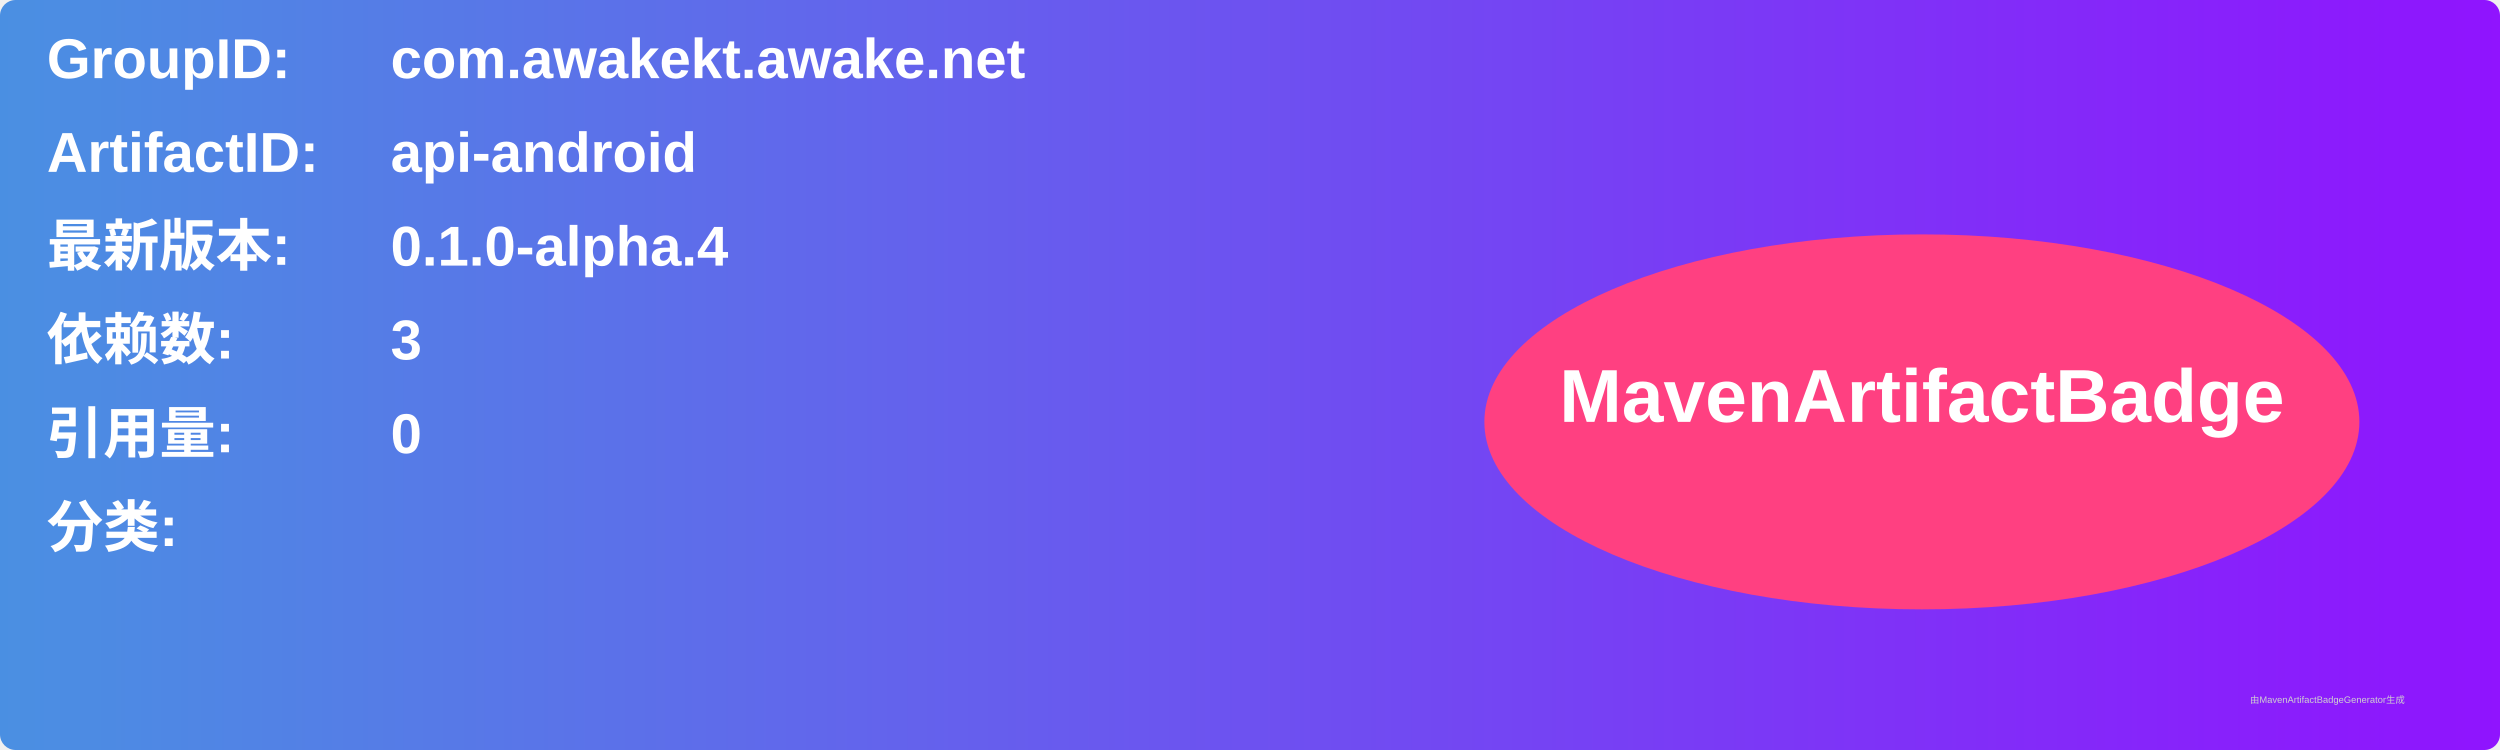
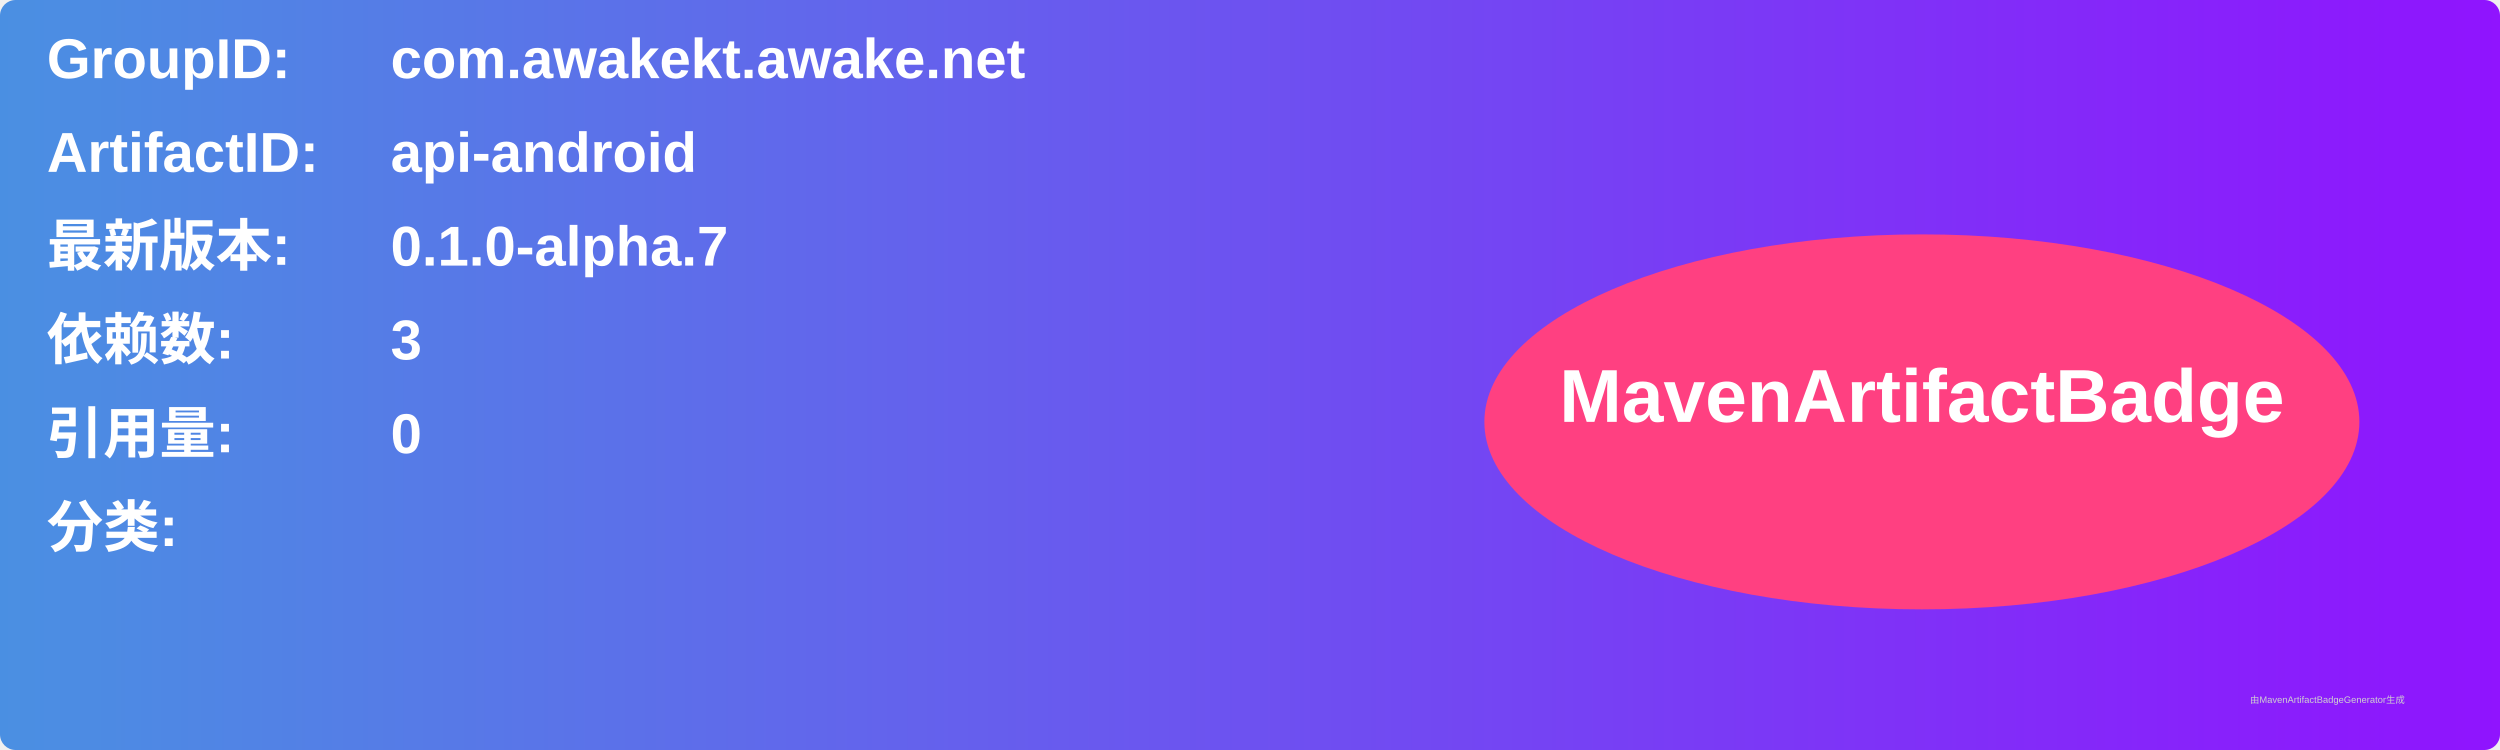
<svg xmlns="http://www.w3.org/2000/svg" width="800" height="240" viewBox="0 0 800 240">
  <linearGradient id="grad" x1="0%" y1="0%" x2="100%" y2="0%">
    <stop offset="0%" stop-color="#4a90e2" />
    <stop offset="100%" stop-color="#9013fe" />
  </linearGradient>
  <rect width="100%" height="100%" rx="5" ry="5" fill="url(#grad)" />
  <g transform="translate(15, 15)">
    <text x="0" y="10" font-family="Arial" font-size="18" fill="white" font-weight="bold" width="260">GroupID:</text>
    <text x="110" y="10" font-family="Arial" font-size="18" fill="white" font-weight="bold" width="460">com.awakekt.awake.net</text>
    <text x="0" y="40" font-family="Arial" font-size="18" fill="white" font-weight="bold" width="260">ArtifactID:</text>
    <text x="110" y="40" font-family="Arial" font-size="18" fill="white" font-weight="bold" width="460">api-android</text>
    <text x="0" y="70" font-family="Arial" font-size="18" fill="white" font-weight="bold">最新版本:</text>
    <text x="110" y="70" font-family="Arial" font-size="18" fill="white" font-weight="bold">
-       <tspan font-weight="bold">0.1.0-alpha.4</tspan>
+       <tspan font-weight="bold">0.1.0-alpha.7</tspan>
    </text>
    <text x="0" y="100" font-family="Arial" font-size="18" fill="white" font-weight="bold">依赖数: </text>
    <text x="110" y="100" font-family="Arial" font-size="18" fill="white">
      <tspan font-weight="bold">3</tspan>
    </text>
    <text x="0" y="130" font-family="Arial" font-size="18" fill="white" font-weight="bold">引用量: </text>
    <text x="110" y="130" font-family="Arial" font-size="18" fill="white">
      <tspan font-weight="bold">0</tspan>
    </text>
    <text x="0" y="160" font-family="Arial" font-size="18" fill="white" font-weight="bold">分类:</text>
    <text x="10" y="190" font-family="Arial" font-size="10" fill="white">
      <tspan font-weight="bold" />
    </text>
    <ellipse cx="600" cy="120" rx="140" ry="60" fill="#ff4081" />
    <text x="600" y="120" text-anchor="middle" font-family="Arial" font-size="24" fill="white" font-weight="bold">MavenArtifactBadge</text>
  </g>
  <text x="720" y="225" font-family="Arial" font-size="3" fill="#d0d0d0">由MavenArtifactBadgeGenerator生成</text>
</svg>
